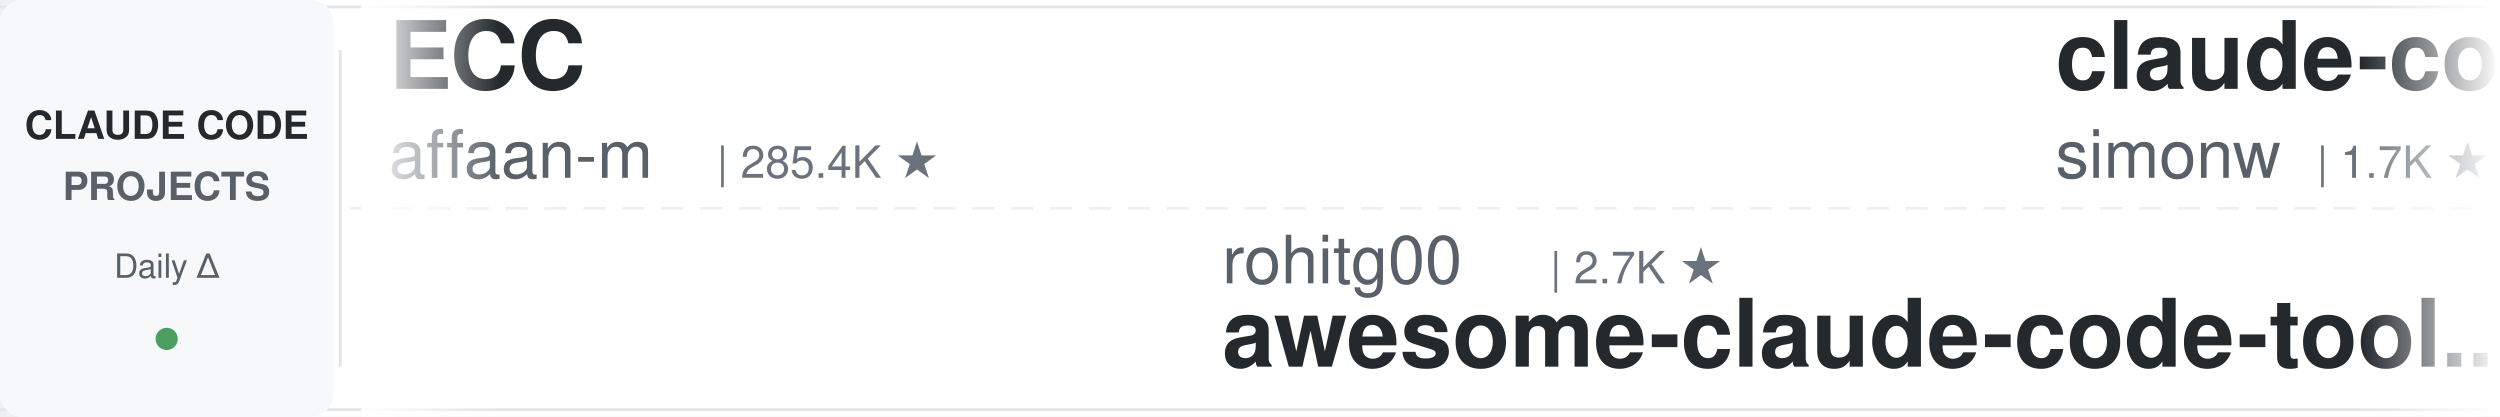
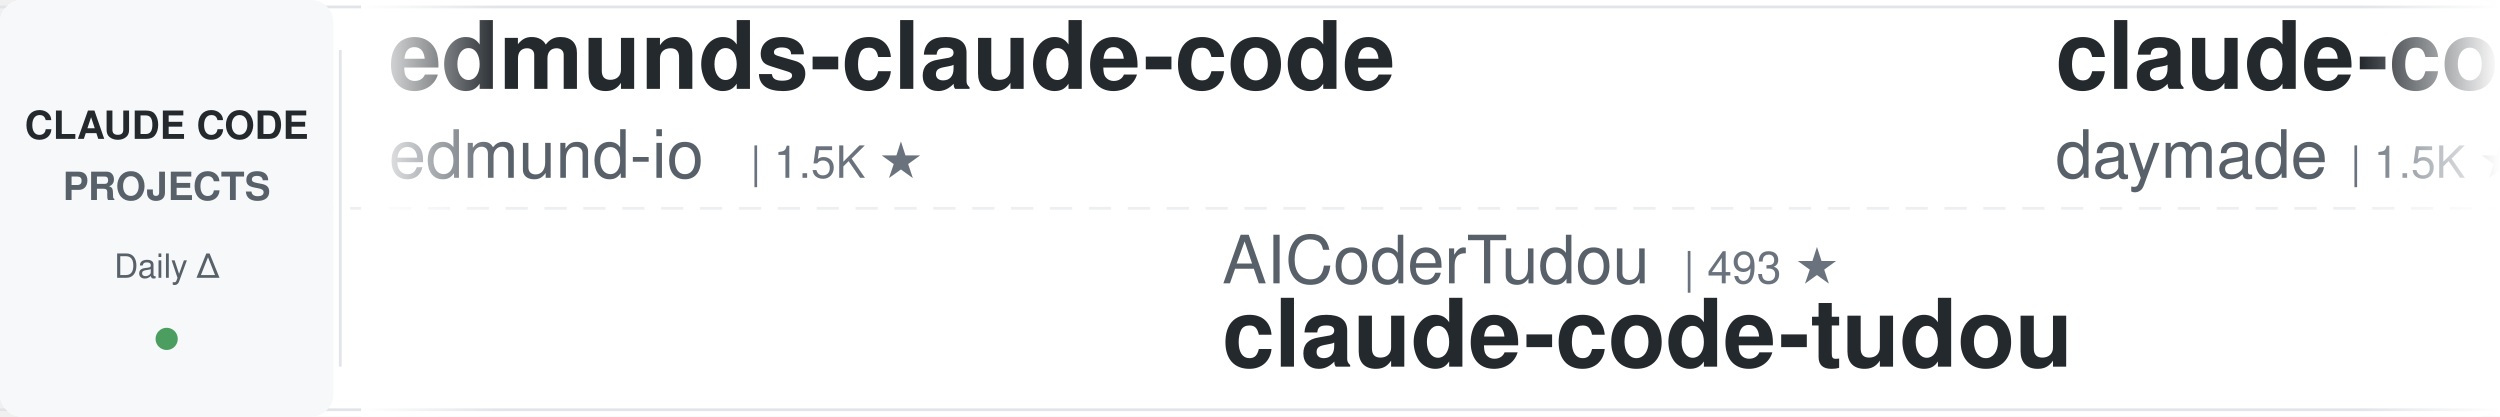
<svg xmlns="http://www.w3.org/2000/svg" width="900" height="150">
  <defs>
    <linearGradient id="leftFade" x1="0%" y1="0%" x2="100%" y2="0%">
      <stop offset="0%" style="stop-color:#ffffff;stop-opacity:1" />
      <stop offset="100%" style="stop-color:#ffffff;stop-opacity:0" />
    </linearGradient>
    <linearGradient id="rightFade" x1="0%" y1="0%" x2="100%" y2="0%">
      <stop offset="0%" style="stop-color:#ffffff;stop-opacity:0" />
      <stop offset="100%" style="stop-color:#ffffff;stop-opacity:1" />
    </linearGradient>
  </defs>
  <rect width="900" height="150" fill="#ffffff" rx="8" />
  <rect x="0" y="2" width="900" height="1" fill="#e1e4e8" />
  <rect x="0" y="147" width="900" height="1" fill="#e1e4e8" />
  <line x1="0" y1="75" x2="900" y2="75" stroke="#e1e4e8" stroke-width="1" stroke-dasharray="8 6" opacity="0.6" />
  <rect x="0" y="0" width="120" height="150" fill="#f6f8fa" rx="8" />
  <text x="60" y="50" font-family="-apple-system, BlinkMacSystemFont, 'Segoe UI', Helvetica, Arial, sans-serif" font-size="14" font-weight="600" fill="#24292e" text-anchor="middle">CLAUDE CODE</text>
  <text x="60" y="72" font-family="-apple-system, BlinkMacSystemFont, 'Segoe UI', Helvetica, Arial, sans-serif" font-size="14" font-weight="600" fill="#586069" text-anchor="middle">PROJECTS</text>
  <text x="60" y="100" font-family="-apple-system, BlinkMacSystemFont, 'Segoe UI', Helvetica, Arial, sans-serif" font-size="12" font-weight="500" fill="#586069" text-anchor="middle">Daily Δ</text>
  <circle cx="60" cy="122" r="4" fill="#22863a" opacity="0.8" />
  <rect x="122" y="18" width="1" height="114" fill="#e1e4e8" />
  <clipPath id="tickerClip">
    <rect x="130" y="0" width="770" height="150" />
  </clipPath>
  <g clip-path="url(#tickerClip)">
    <g id="tickerItems">
      <animateTransform attributeName="transform" attributeType="XML" type="translate" from="0 0" to="-3000 0" dur="54s" repeatCount="indefinite" />
      <g transform="translate(0, 0)">
-         <text x="140" y="32" font-family="-apple-system, BlinkMacSystemFont, 'Segoe UI', Helvetica, Arial, sans-serif" font-size="34" font-weight="600" fill="#24292e">ECC</text>
-         <text x="140" y="64" font-family="-apple-system, BlinkMacSystemFont, 'Segoe UI', Helvetica, Arial, sans-serif" font-size="24" font-weight="400" fill="#586069">affaan-m</text>
-         <text x="258" y="64" font-family="-apple-system, BlinkMacSystemFont, 'Segoe UI', Helvetica, Arial, sans-serif" font-size="16" font-weight="500" fill="#6a737d">| 285.4K ★</text>
+         <text x="140" y="32" font-family="-apple-system, BlinkMacSystemFont, 'Segoe UI', Helvetica, Arial, sans-serif" font-size="34" font-weight="600" fill="#24292e">edmunds-claude-code</text>
+         <text x="140" y="64" font-family="-apple-system, BlinkMacSystemFont, 'Segoe UI', Helvetica, Arial, sans-serif" font-size="24" font-weight="400" fill="#586069">edmund-io</text>
+         <text x="270" y="64" font-family="-apple-system, BlinkMacSystemFont, 'Segoe UI', Helvetica, Arial, sans-serif" font-size="16" font-weight="500" fill="#6a737d">| 1.5K ★</text>
      </g>
      <g transform="translate(300, 0)">
-         <text x="140" y="102" font-family="-apple-system, BlinkMacSystemFont, 'Segoe UI', Helvetica, Arial, sans-serif" font-size="24" font-weight="400" fill="#586069">rohitg00</text>
-         <text x="258" y="102" font-family="-apple-system, BlinkMacSystemFont, 'Segoe UI', Helvetica, Arial, sans-serif" font-size="16" font-weight="500" fill="#6a737d">| 2.7K ★</text>
-         <text x="140" y="132" font-family="-apple-system, BlinkMacSystemFont, 'Segoe UI', Helvetica, Arial, sans-serif" font-size="34" font-weight="600" fill="#24292e">awesome-claude-code-tool...</text>
+         <text x="140" y="102" font-family="-apple-system, BlinkMacSystemFont, 'Segoe UI', Helvetica, Arial, sans-serif" font-size="24" font-weight="400" fill="#586069">AICoderTudou</text>
+         <text x="306" y="102" font-family="-apple-system, BlinkMacSystemFont, 'Segoe UI', Helvetica, Arial, sans-serif" font-size="16" font-weight="500" fill="#6a737d">| 493 ★</text>
+         <text x="140" y="132" font-family="-apple-system, BlinkMacSystemFont, 'Segoe UI', Helvetica, Arial, sans-serif" font-size="34" font-weight="600" fill="#24292e">claude-code-tudou</text>
      </g>
      <g transform="translate(600, 0)">
-         <text x="140" y="32" font-family="-apple-system, BlinkMacSystemFont, 'Segoe UI', Helvetica, Arial, sans-serif" font-size="34" font-weight="600" fill="#24292e">claude-code-transcripts</text>
-         <text x="140" y="64" font-family="-apple-system, BlinkMacSystemFont, 'Segoe UI', Helvetica, Arial, sans-serif" font-size="24" font-weight="400" fill="#586069">simonw</text>
-         <text x="234" y="64" font-family="-apple-system, BlinkMacSystemFont, 'Segoe UI', Helvetica, Arial, sans-serif" font-size="16" font-weight="500" fill="#6a737d">| 1.7K ★</text>
+         <text x="140" y="32" font-family="-apple-system, BlinkMacSystemFont, 'Segoe UI', Helvetica, Arial, sans-serif" font-size="34" font-weight="600" fill="#24292e">claude-code-skills</text>
+         <text x="140" y="64" font-family="-apple-system, BlinkMacSystemFont, 'Segoe UI', Helvetica, Arial, sans-serif" font-size="24" font-weight="400" fill="#586069">daymade</text>
+         <text x="246" y="64" font-family="-apple-system, BlinkMacSystemFont, 'Segoe UI', Helvetica, Arial, sans-serif" font-size="16" font-weight="500" fill="#6a737d">| 1.5K ★</text>
      </g>
      <g transform="translate(900, 0)">
-         <text x="140" y="102" font-family="-apple-system, BlinkMacSystemFont, 'Segoe UI', Helvetica, Arial, sans-serif" font-size="24" font-weight="400" fill="#586069">darcyegb</text>
-         <text x="258" y="102" font-family="-apple-system, BlinkMacSystemFont, 'Segoe UI', Helvetica, Arial, sans-serif" font-size="16" font-weight="500" fill="#6a737d">| 780 ★</text>
-         <text x="140" y="132" font-family="-apple-system, BlinkMacSystemFont, 'Segoe UI', Helvetica, Arial, sans-serif" font-size="34" font-weight="600" fill="#24292e">ClaudeCodeAgents</text>
+         <text x="140" y="102" font-family="-apple-system, BlinkMacSystemFont, 'Segoe UI', Helvetica, Arial, sans-serif" font-size="24" font-weight="400" fill="#586069">Piebald-AI</text>
+         <text x="282" y="102" font-family="-apple-system, BlinkMacSystemFont, 'Segoe UI', Helvetica, Arial, sans-serif" font-size="16" font-weight="500" fill="#6a737d">| 13.0K ★</text>
+         <text x="140" y="132" font-family="-apple-system, BlinkMacSystemFont, 'Segoe UI', Helvetica, Arial, sans-serif" font-size="34" font-weight="600" fill="#24292e">claude-code-system-promp...</text>
      </g>
      <g transform="translate(1200, 0)">
-         <text x="140" y="32" font-family="-apple-system, BlinkMacSystemFont, 'Segoe UI', Helvetica, Arial, sans-serif" font-size="34" font-weight="600" fill="#24292e">claude-code-hooks-master...</text>
-         <text x="140" y="64" font-family="-apple-system, BlinkMacSystemFont, 'Segoe UI', Helvetica, Arial, sans-serif" font-size="24" font-weight="400" fill="#586069">disler</text>
-         <text x="234" y="64" font-family="-apple-system, BlinkMacSystemFont, 'Segoe UI', Helvetica, Arial, sans-serif" font-size="16" font-weight="500" fill="#6a737d">| 3.9K ★</text>
+         <text x="140" y="32" font-family="-apple-system, BlinkMacSystemFont, 'Segoe UI', Helvetica, Arial, sans-serif" font-size="34" font-weight="600" fill="#24292e">claude-code-analysis</text>
+         <text x="140" y="64" font-family="-apple-system, BlinkMacSystemFont, 'Segoe UI', Helvetica, Arial, sans-serif" font-size="24" font-weight="400" fill="#586069">liuup</text>
+         <text x="222" y="64" font-family="-apple-system, BlinkMacSystemFont, 'Segoe UI', Helvetica, Arial, sans-serif" font-size="16" font-weight="500" fill="#6a737d">| 4.0K ★</text>
      </g>
      <g transform="translate(1500, 0)">
-         <text x="140" y="102" font-family="-apple-system, BlinkMacSystemFont, 'Segoe UI', Helvetica, Arial, sans-serif" font-size="24" font-weight="400" fill="#586069">Maciek-roboblog</text>
-         <text x="342" y="102" font-family="-apple-system, BlinkMacSystemFont, 'Segoe UI', Helvetica, Arial, sans-serif" font-size="16" font-weight="500" fill="#6a737d">| 8.8K ★</text>
-         <text x="140" y="132" font-family="-apple-system, BlinkMacSystemFont, 'Segoe UI', Helvetica, Arial, sans-serif" font-size="34" font-weight="600" fill="#24292e">Claude-Code-Usage-Monito...</text>
+         <text x="140" y="102" font-family="-apple-system, BlinkMacSystemFont, 'Segoe UI', Helvetica, Arial, sans-serif" font-size="24" font-weight="400" fill="#586069">disler</text>
+         <text x="234" y="102" font-family="-apple-system, BlinkMacSystemFont, 'Segoe UI', Helvetica, Arial, sans-serif" font-size="16" font-weight="500" fill="#6a737d">| 3.9K ★</text>
+         <text x="140" y="132" font-family="-apple-system, BlinkMacSystemFont, 'Segoe UI', Helvetica, Arial, sans-serif" font-size="34" font-weight="600" fill="#24292e">claude-code-hooks-master...</text>
      </g>
      <g transform="translate(1800, 0)">
-         <text x="140" y="32" font-family="-apple-system, BlinkMacSystemFont, 'Segoe UI', Helvetica, Arial, sans-serif" font-size="34" font-weight="600" fill="#24292e">pi-vs-claude-code</text>
-         <text x="140" y="64" font-family="-apple-system, BlinkMacSystemFont, 'Segoe UI', Helvetica, Arial, sans-serif" font-size="24" font-weight="400" fill="#586069">disler</text>
-         <text x="234" y="64" font-family="-apple-system, BlinkMacSystemFont, 'Segoe UI', Helvetica, Arial, sans-serif" font-size="16" font-weight="500" fill="#6a737d">| 1.7K ★</text>
+         <text x="140" y="32" font-family="-apple-system, BlinkMacSystemFont, 'Segoe UI', Helvetica, Arial, sans-serif" font-size="34" font-weight="600" fill="#24292e">claude-code-source</text>
+         <text x="140" y="64" font-family="-apple-system, BlinkMacSystemFont, 'Segoe UI', Helvetica, Arial, sans-serif" font-size="24" font-weight="400" fill="#586069">JrCx7scC</text>
+         <text x="258" y="64" font-family="-apple-system, BlinkMacSystemFont, 'Segoe UI', Helvetica, Arial, sans-serif" font-size="16" font-weight="500" fill="#6a737d">| 376 ★</text>
      </g>
      <g transform="translate(2100, 0)">
-         <text x="140" y="102" font-family="-apple-system, BlinkMacSystemFont, 'Segoe UI', Helvetica, Arial, sans-serif" font-size="24" font-weight="400" fill="#586069">asgeirtj</text>
-         <text x="258" y="102" font-family="-apple-system, BlinkMacSystemFont, 'Segoe UI', Helvetica, Arial, sans-serif" font-size="16" font-weight="500" fill="#6a737d">| 70.0K ★</text>
-         <text x="140" y="132" font-family="-apple-system, BlinkMacSystemFont, 'Segoe UI', Helvetica, Arial, sans-serif" font-size="34" font-weight="600" fill="#24292e">system_prompts_leaks</text>
+         <text x="140" y="102" font-family="-apple-system, BlinkMacSystemFont, 'Segoe UI', Helvetica, Arial, sans-serif" font-size="24" font-weight="400" fill="#586069">wanshuiyin</text>
+         <text x="282" y="102" font-family="-apple-system, BlinkMacSystemFont, 'Segoe UI', Helvetica, Arial, sans-serif" font-size="16" font-weight="500" fill="#6a737d">| 17.9K ★</text>
+         <text x="140" y="132" font-family="-apple-system, BlinkMacSystemFont, 'Segoe UI', Helvetica, Arial, sans-serif" font-size="34" font-weight="600" fill="#24292e">Auto-claude-code-researc...</text>
      </g>
      <g transform="translate(2400, 0)">
-         <text x="140" y="32" font-family="-apple-system, BlinkMacSystemFont, 'Segoe UI', Helvetica, Arial, sans-serif" font-size="34" font-weight="600" fill="#24292e">awesome-claude-code-plug...</text>
-         <text x="140" y="64" font-family="-apple-system, BlinkMacSystemFont, 'Segoe UI', Helvetica, Arial, sans-serif" font-size="24" font-weight="400" fill="#586069">ccplugins</text>
-         <text x="270" y="64" font-family="-apple-system, BlinkMacSystemFont, 'Segoe UI', Helvetica, Arial, sans-serif" font-size="16" font-weight="500" fill="#6a737d">| 979 ★</text>
+         <text x="140" y="32" font-family="-apple-system, BlinkMacSystemFont, 'Segoe UI', Helvetica, Arial, sans-serif" font-size="34" font-weight="600" fill="#24292e">claude-code-telegram</text>
+         <text x="140" y="64" font-family="-apple-system, BlinkMacSystemFont, 'Segoe UI', Helvetica, Arial, sans-serif" font-size="24" font-weight="400" fill="#586069">overwirehq</text>
+         <text x="282" y="64" font-family="-apple-system, BlinkMacSystemFont, 'Segoe UI', Helvetica, Arial, sans-serif" font-size="16" font-weight="500" fill="#6a737d">| 2.8K ★</text>
      </g>
      <g transform="translate(2700, 0)">
-         <text x="140" y="102" font-family="-apple-system, BlinkMacSystemFont, 'Segoe UI', Helvetica, Arial, sans-serif" font-size="24" font-weight="400" fill="#586069">VILA-Lab</text>
-         <text x="258" y="102" font-family="-apple-system, BlinkMacSystemFont, 'Segoe UI', Helvetica, Arial, sans-serif" font-size="16" font-weight="500" fill="#6a737d">| 2.2K ★</text>
-         <text x="140" y="132" font-family="-apple-system, BlinkMacSystemFont, 'Segoe UI', Helvetica, Arial, sans-serif" font-size="34" font-weight="600" fill="#24292e">Dive-into-Claude-Code</text>
+         <text x="140" y="102" font-family="-apple-system, BlinkMacSystemFont, 'Segoe UI', Helvetica, Arial, sans-serif" font-size="24" font-weight="400" fill="#586069">centminmod</text>
+         <text x="282" y="102" font-family="-apple-system, BlinkMacSystemFont, 'Segoe UI', Helvetica, Arial, sans-serif" font-size="16" font-weight="500" fill="#6a737d">| 2.7K ★</text>
+         <text x="140" y="132" font-family="-apple-system, BlinkMacSystemFont, 'Segoe UI', Helvetica, Arial, sans-serif" font-size="34" font-weight="600" fill="#24292e">my-claude-code-setup</text>
      </g>
      <g transform="translate(3000, 0)">
-         <text x="140" y="32" font-family="-apple-system, BlinkMacSystemFont, 'Segoe UI', Helvetica, Arial, sans-serif" font-size="34" font-weight="600" fill="#24292e">ECC</text>
-         <text x="140" y="64" font-family="-apple-system, BlinkMacSystemFont, 'Segoe UI', Helvetica, Arial, sans-serif" font-size="24" font-weight="400" fill="#586069">affaan-m</text>
-         <text x="258" y="64" font-family="-apple-system, BlinkMacSystemFont, 'Segoe UI', Helvetica, Arial, sans-serif" font-size="16" font-weight="500" fill="#6a737d">| 285.4K ★</text>
+         <text x="140" y="32" font-family="-apple-system, BlinkMacSystemFont, 'Segoe UI', Helvetica, Arial, sans-serif" font-size="34" font-weight="600" fill="#24292e">edmunds-claude-code</text>
+         <text x="140" y="64" font-family="-apple-system, BlinkMacSystemFont, 'Segoe UI', Helvetica, Arial, sans-serif" font-size="24" font-weight="400" fill="#586069">edmund-io</text>
+         <text x="270" y="64" font-family="-apple-system, BlinkMacSystemFont, 'Segoe UI', Helvetica, Arial, sans-serif" font-size="16" font-weight="500" fill="#6a737d">| 1.5K ★</text>
      </g>
      <g transform="translate(3300, 0)">
-         <text x="140" y="102" font-family="-apple-system, BlinkMacSystemFont, 'Segoe UI', Helvetica, Arial, sans-serif" font-size="24" font-weight="400" fill="#586069">rohitg00</text>
-         <text x="258" y="102" font-family="-apple-system, BlinkMacSystemFont, 'Segoe UI', Helvetica, Arial, sans-serif" font-size="16" font-weight="500" fill="#6a737d">| 2.7K ★</text>
-         <text x="140" y="132" font-family="-apple-system, BlinkMacSystemFont, 'Segoe UI', Helvetica, Arial, sans-serif" font-size="34" font-weight="600" fill="#24292e">awesome-claude-code-tool...</text>
+         <text x="140" y="102" font-family="-apple-system, BlinkMacSystemFont, 'Segoe UI', Helvetica, Arial, sans-serif" font-size="24" font-weight="400" fill="#586069">AICoderTudou</text>
+         <text x="306" y="102" font-family="-apple-system, BlinkMacSystemFont, 'Segoe UI', Helvetica, Arial, sans-serif" font-size="16" font-weight="500" fill="#6a737d">| 493 ★</text>
+         <text x="140" y="132" font-family="-apple-system, BlinkMacSystemFont, 'Segoe UI', Helvetica, Arial, sans-serif" font-size="34" font-weight="600" fill="#24292e">claude-code-tudou</text>
      </g>
      <g transform="translate(3600, 0)">
-         <text x="140" y="32" font-family="-apple-system, BlinkMacSystemFont, 'Segoe UI', Helvetica, Arial, sans-serif" font-size="34" font-weight="600" fill="#24292e">claude-code-transcripts</text>
-         <text x="140" y="64" font-family="-apple-system, BlinkMacSystemFont, 'Segoe UI', Helvetica, Arial, sans-serif" font-size="24" font-weight="400" fill="#586069">simonw</text>
-         <text x="234" y="64" font-family="-apple-system, BlinkMacSystemFont, 'Segoe UI', Helvetica, Arial, sans-serif" font-size="16" font-weight="500" fill="#6a737d">| 1.7K ★</text>
+         <text x="140" y="32" font-family="-apple-system, BlinkMacSystemFont, 'Segoe UI', Helvetica, Arial, sans-serif" font-size="34" font-weight="600" fill="#24292e">claude-code-skills</text>
+         <text x="140" y="64" font-family="-apple-system, BlinkMacSystemFont, 'Segoe UI', Helvetica, Arial, sans-serif" font-size="24" font-weight="400" fill="#586069">daymade</text>
+         <text x="246" y="64" font-family="-apple-system, BlinkMacSystemFont, 'Segoe UI', Helvetica, Arial, sans-serif" font-size="16" font-weight="500" fill="#6a737d">| 1.5K ★</text>
      </g>
      <g transform="translate(3900, 0)">
-         <text x="140" y="102" font-family="-apple-system, BlinkMacSystemFont, 'Segoe UI', Helvetica, Arial, sans-serif" font-size="24" font-weight="400" fill="#586069">darcyegb</text>
-         <text x="258" y="102" font-family="-apple-system, BlinkMacSystemFont, 'Segoe UI', Helvetica, Arial, sans-serif" font-size="16" font-weight="500" fill="#6a737d">| 780 ★</text>
-         <text x="140" y="132" font-family="-apple-system, BlinkMacSystemFont, 'Segoe UI', Helvetica, Arial, sans-serif" font-size="34" font-weight="600" fill="#24292e">ClaudeCodeAgents</text>
+         <text x="140" y="102" font-family="-apple-system, BlinkMacSystemFont, 'Segoe UI', Helvetica, Arial, sans-serif" font-size="24" font-weight="400" fill="#586069">Piebald-AI</text>
+         <text x="282" y="102" font-family="-apple-system, BlinkMacSystemFont, 'Segoe UI', Helvetica, Arial, sans-serif" font-size="16" font-weight="500" fill="#6a737d">| 13.0K ★</text>
+         <text x="140" y="132" font-family="-apple-system, BlinkMacSystemFont, 'Segoe UI', Helvetica, Arial, sans-serif" font-size="34" font-weight="600" fill="#24292e">claude-code-system-promp...</text>
      </g>
    </g>
  </g>
  <rect x="130" y="0" width="50" height="150" fill="url(#leftFade)" />
  <rect x="850" y="0" width="50" height="150" fill="url(#rightFade)" />
</svg>
